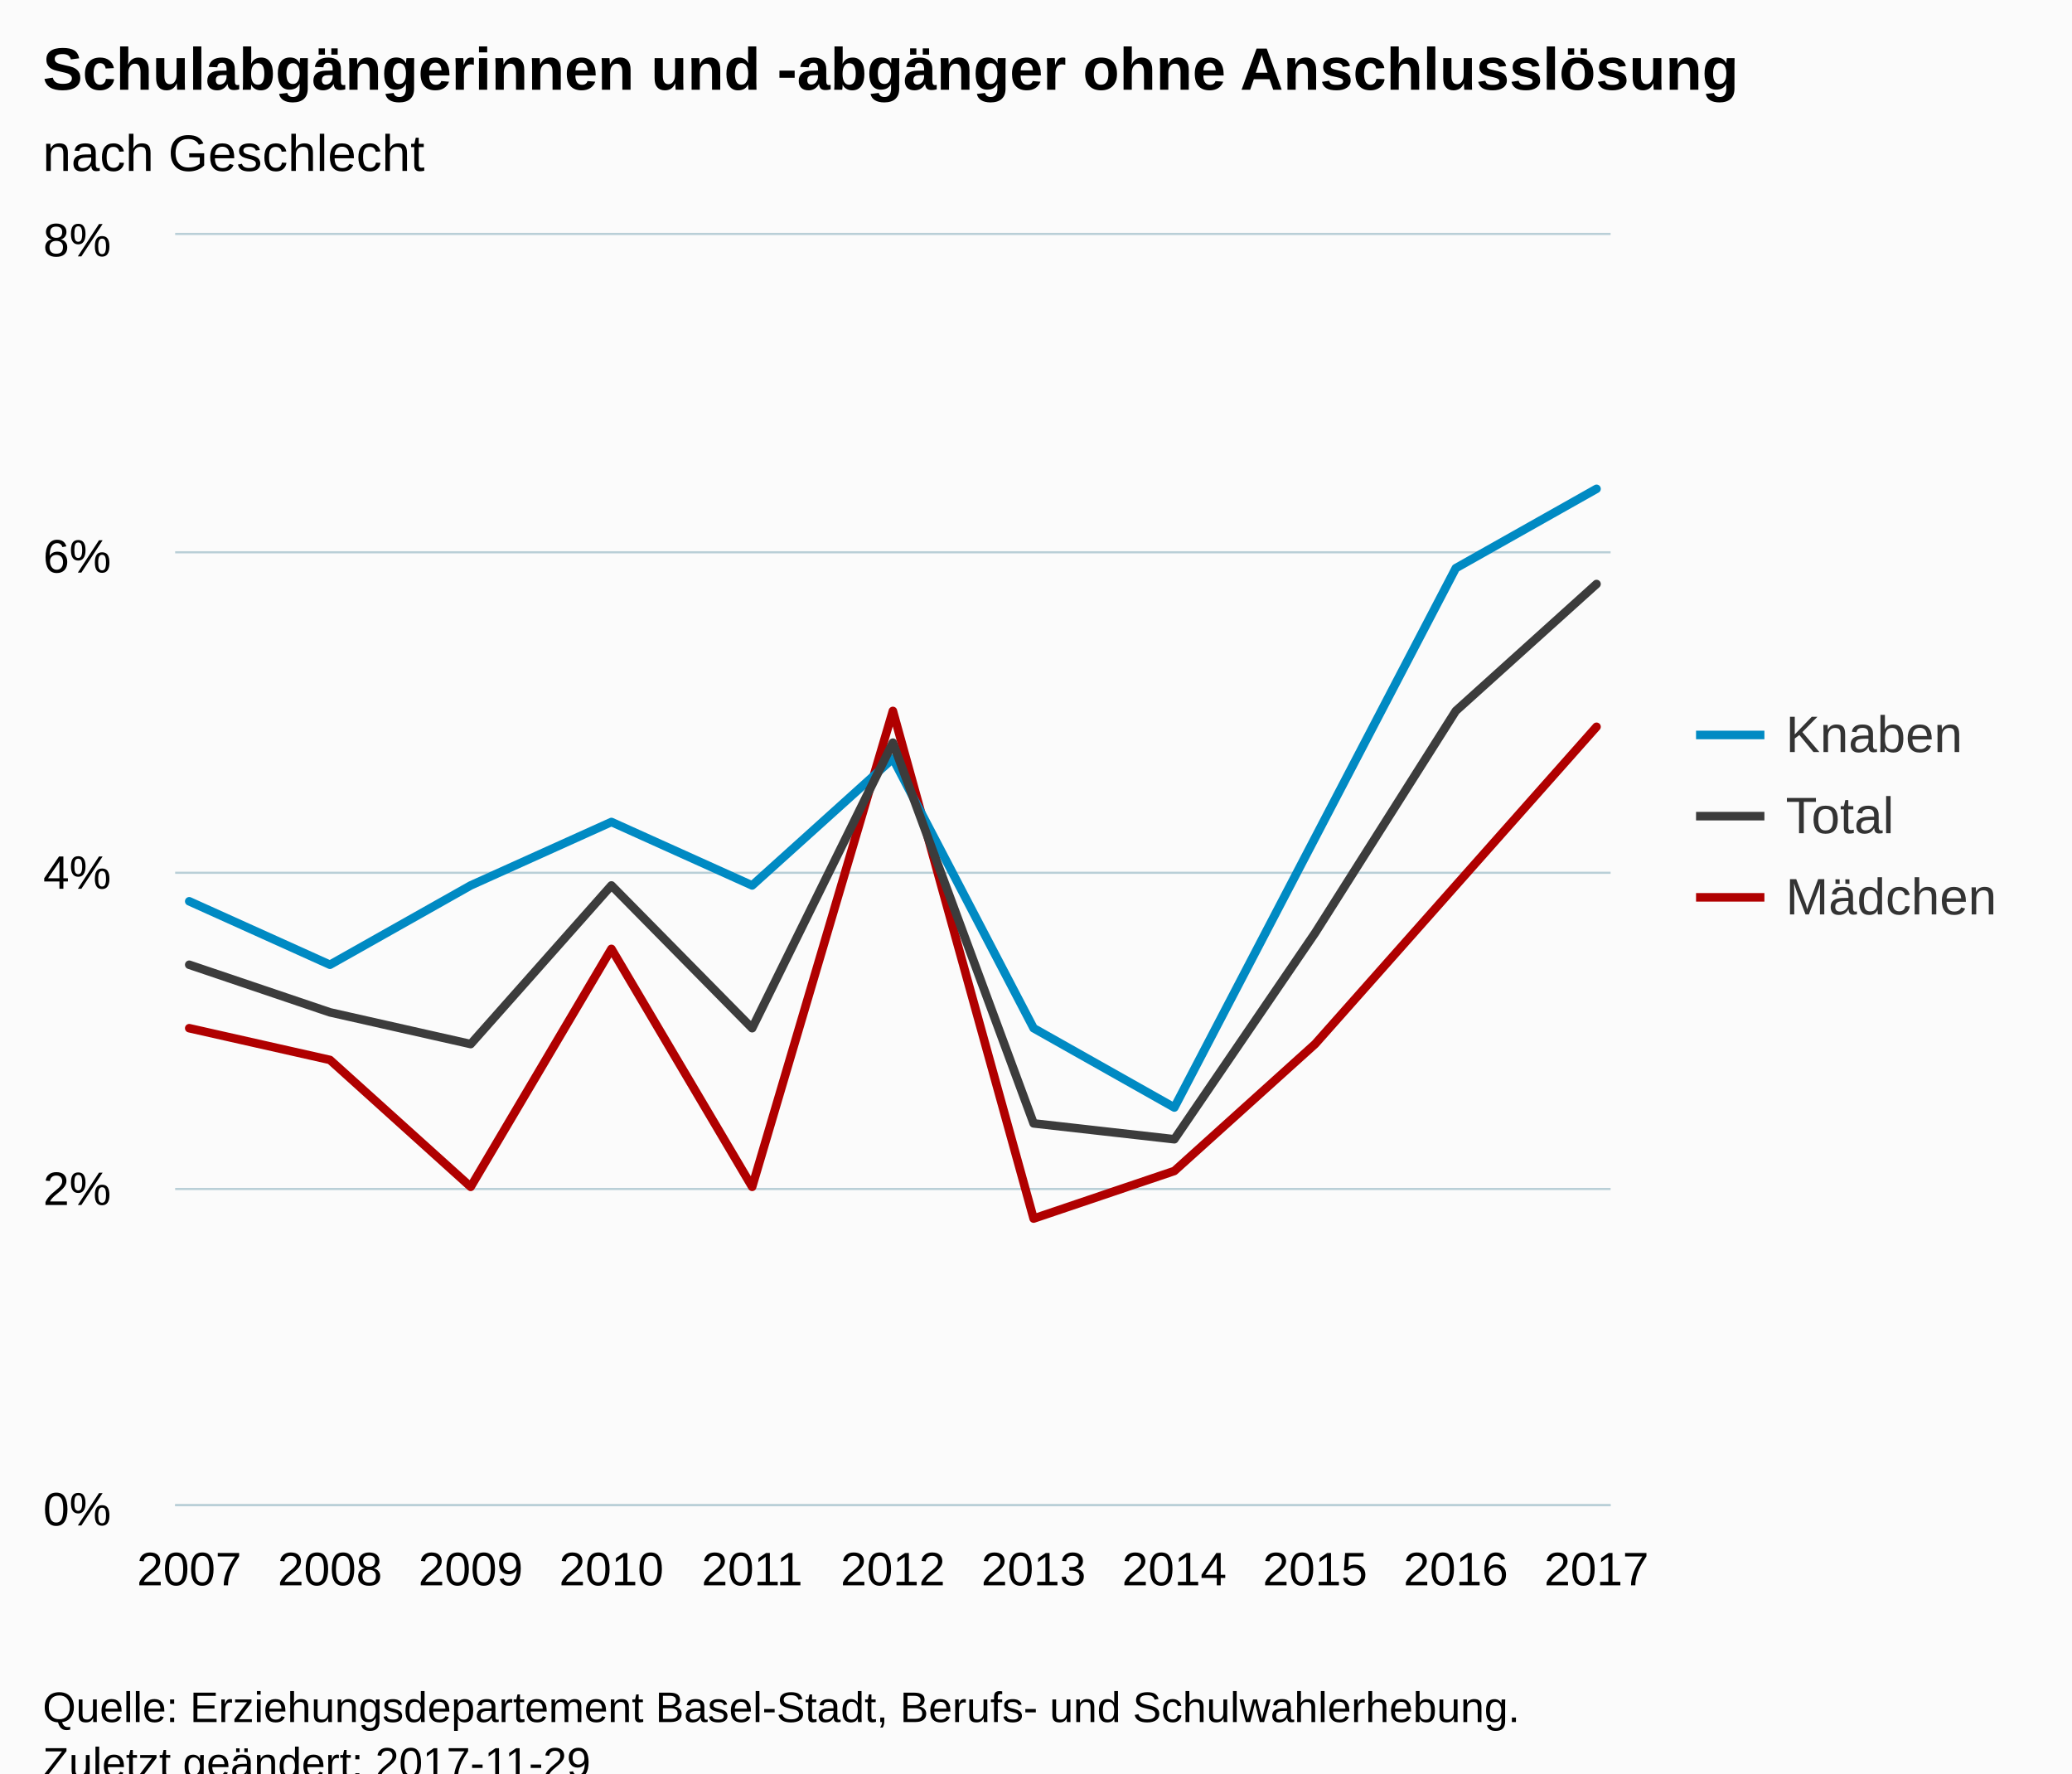
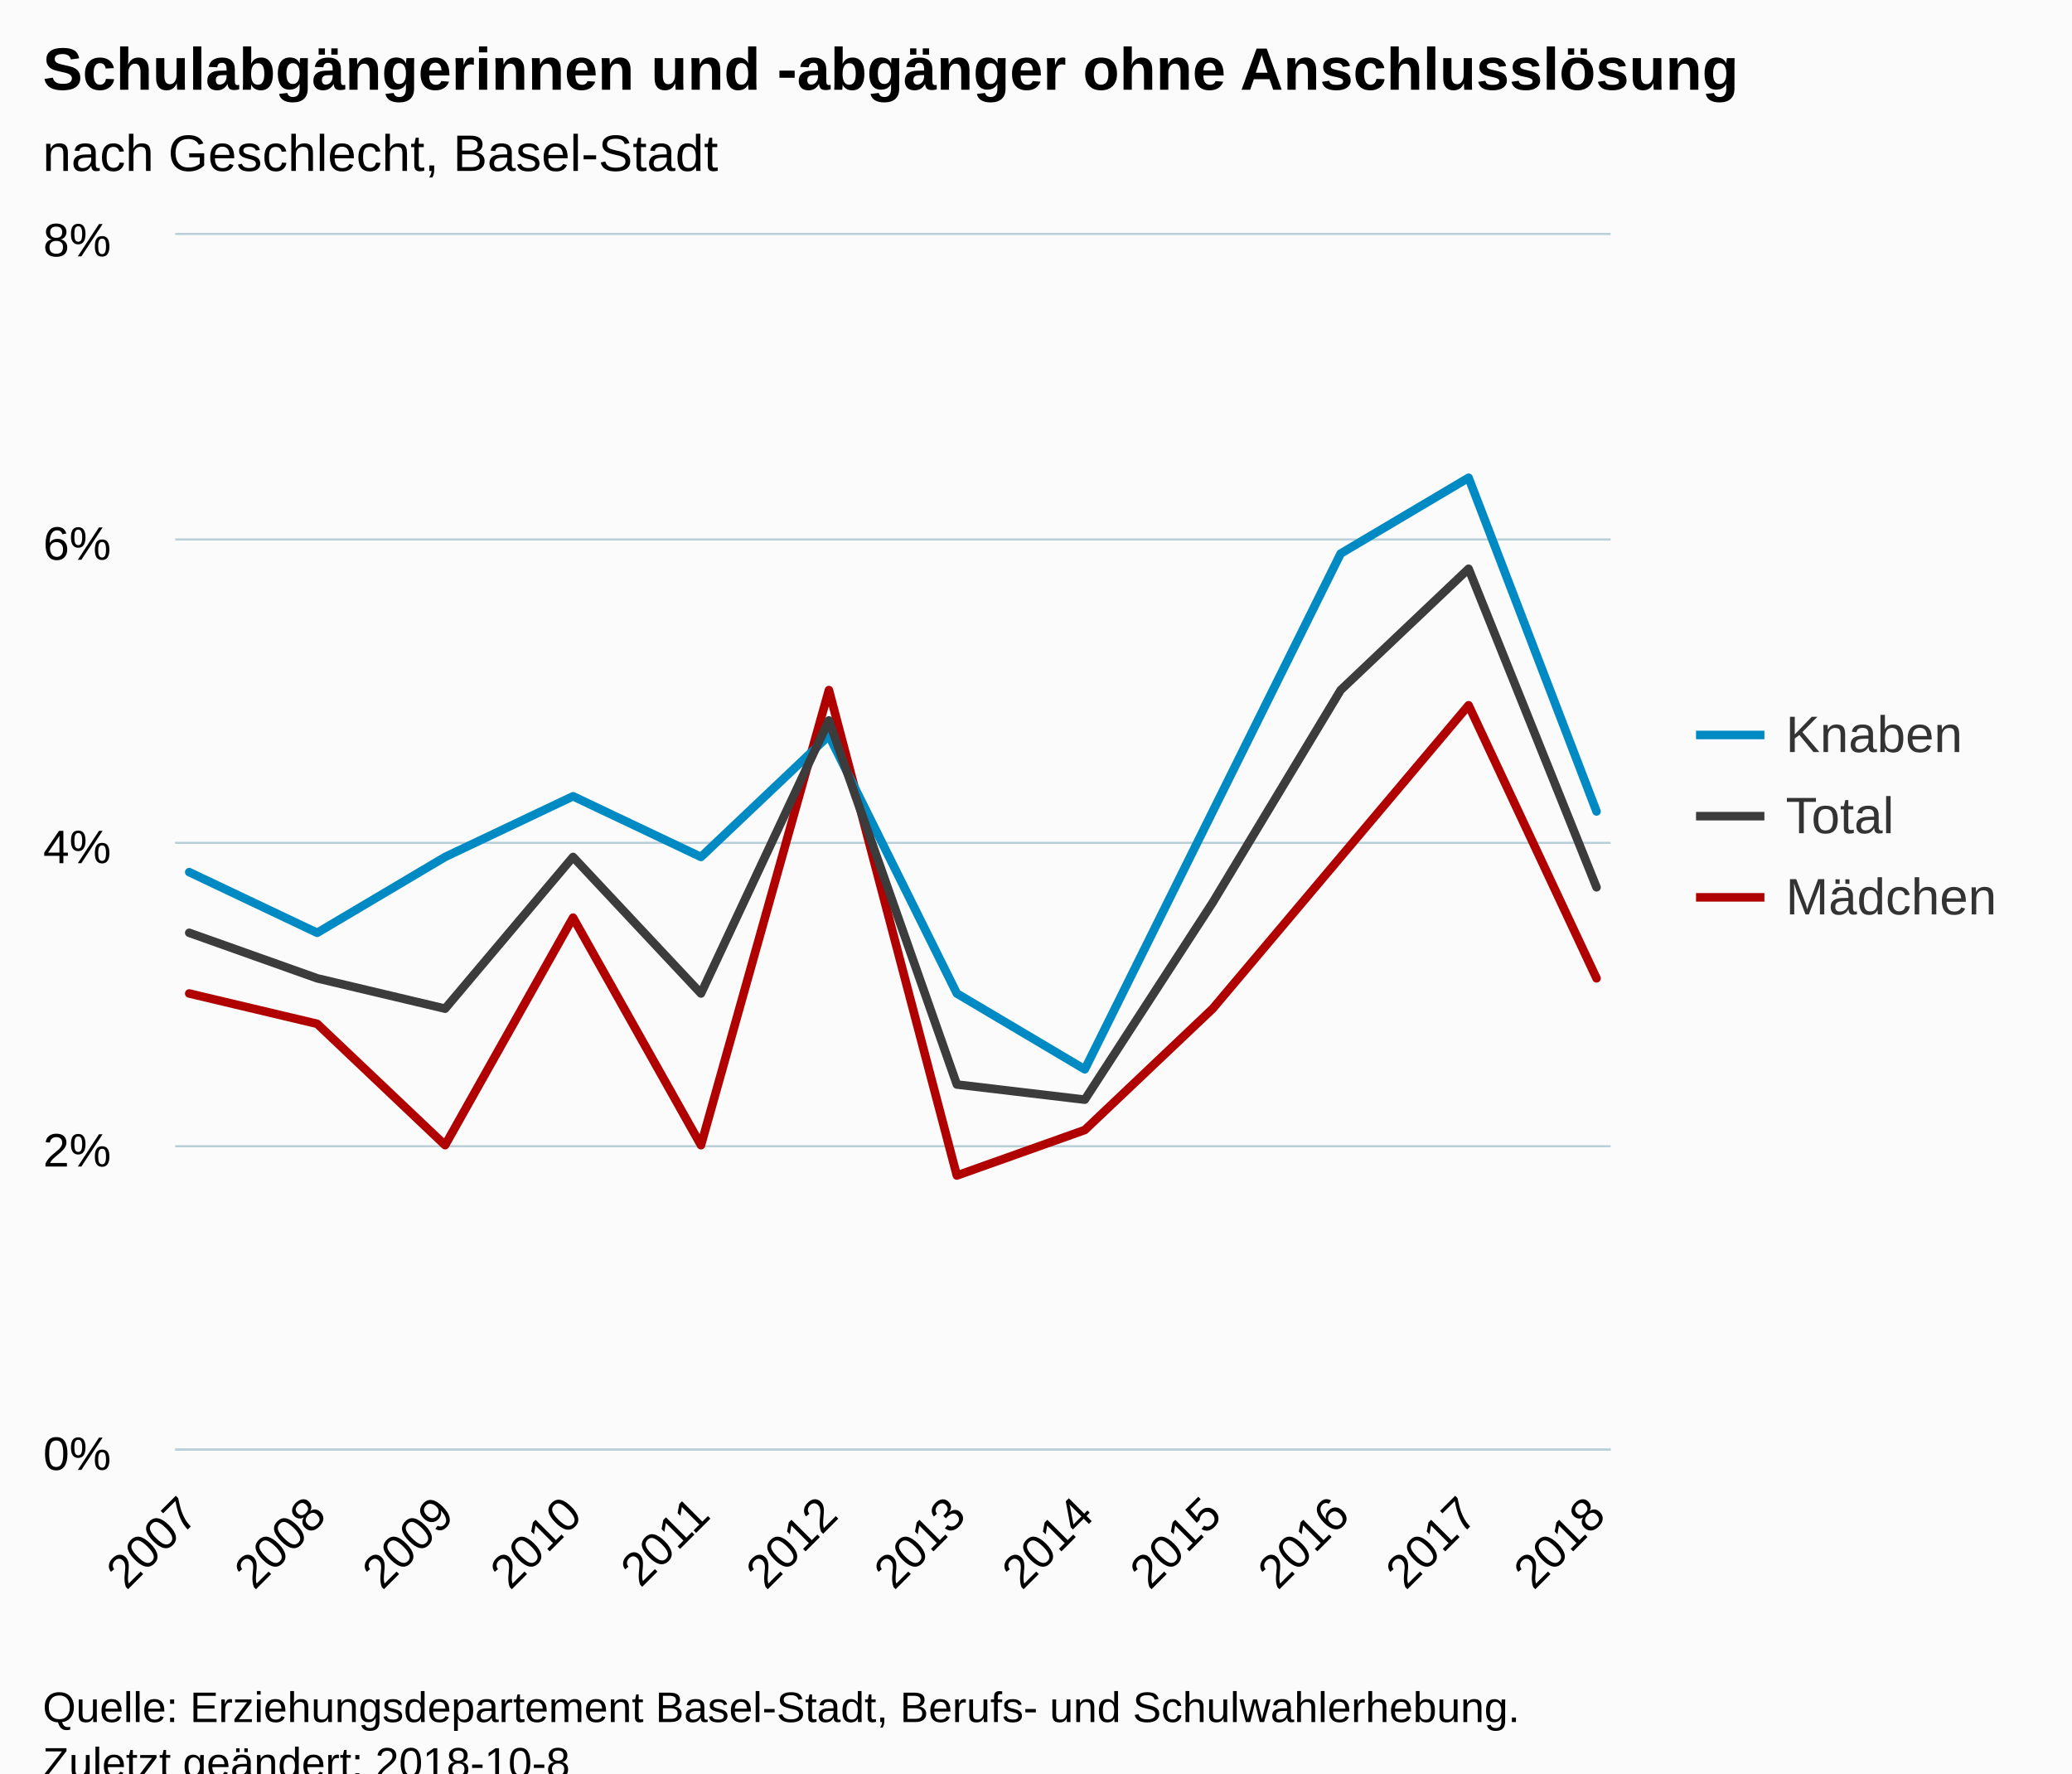
<svg xmlns="http://www.w3.org/2000/svg" version="1.1" class="highcharts-root" style="font-family:Arial;font-size:12px;" viewBox="0 0 485 415">
  <defs>
-     <clipPath id="highcharts-cl81jxz-6">
-       <rect x="0" y="0" width="336" height="297" fill="none" />
+     <clipPath id="highcharts-0ck53dy-6">
+       <rect x="0" y="0" width="336" height="284" fill="none" />
    </clipPath>
-     <clipPath id="highcharts-cl81jxz-7">
-       <rect x="0" y="0" width="336" height="297" fill="none" />
+     <clipPath id="highcharts-0ck53dy-7">
+       <rect x="0" y="0" width="336" height="284" fill="none" />
    </clipPath>
  </defs>
  <rect fill="#fbfbfb" class="highcharts-background" x="0" y="0" width="485" height="428" rx="0" ry="0" />
-   <rect fill="none" class="highcharts-plot-background" x="41" y="55" width="336" height="297" />
+   <rect fill="none" class="highcharts-plot-background" x="41" y="55" width="336" height="284" />
  <g class="highcharts-pane-group" data-z-index="0" />
  <g class="highcharts-grid highcharts-xaxis-grid " data-z-index="1">
-     <path fill="none" data-z-index="1" class="highcharts-grid-line" d="M 43.5 55 L 43.5 352" opacity="1" />
-     <path fill="none" data-z-index="1" class="highcharts-grid-line" d="M 76.5 55 L 76.5 352" opacity="1" />
-     <path fill="none" data-z-index="1" class="highcharts-grid-line" d="M 109.5 55 L 109.5 352" opacity="1" />
-     <path fill="none" data-z-index="1" class="highcharts-grid-line" d="M 142.5 55 L 142.5 352" opacity="1" />
-     <path fill="none" data-z-index="1" class="highcharts-grid-line" d="M 175.5 55 L 175.5 352" opacity="1" />
-     <path fill="none" data-z-index="1" class="highcharts-grid-line" d="M 208.5 55 L 208.5 352" opacity="1" />
-     <path fill="none" data-z-index="1" class="highcharts-grid-line" d="M 241.5 55 L 241.5 352" opacity="1" />
-     <path fill="none" data-z-index="1" class="highcharts-grid-line" d="M 274.5 55 L 274.5 352" opacity="1" />
-     <path fill="none" data-z-index="1" class="highcharts-grid-line" d="M 307.5 55 L 307.5 352" opacity="1" />
-     <path fill="none" data-z-index="1" class="highcharts-grid-line" d="M 340.5 55 L 340.5 352" opacity="1" />
-     <path fill="none" data-z-index="1" class="highcharts-grid-line" d="M 373.5 55 L 373.5 352" opacity="1" />
+     <path fill="none" data-z-index="1" class="highcharts-grid-line" d="M 43.5 55 L 43.5 339" opacity="1" />
+     <path fill="none" data-z-index="1" class="highcharts-grid-line" d="M 73.5 55 L 73.5 339" opacity="1" />
+     <path fill="none" data-z-index="1" class="highcharts-grid-line" d="M 103.5 55 L 103.5 339" opacity="1" />
+     <path fill="none" data-z-index="1" class="highcharts-grid-line" d="M 133.5 55 L 133.5 339" opacity="1" />
+     <path fill="none" data-z-index="1" class="highcharts-grid-line" d="M 163.5 55 L 163.5 339" opacity="1" />
+     <path fill="none" data-z-index="1" class="highcharts-grid-line" d="M 193.5 55 L 193.5 339" opacity="1" />
+     <path fill="none" data-z-index="1" class="highcharts-grid-line" d="M 223.5 55 L 223.5 339" opacity="1" />
+     <path fill="none" data-z-index="1" class="highcharts-grid-line" d="M 253.5 55 L 253.5 339" opacity="1" />
+     <path fill="none" data-z-index="1" class="highcharts-grid-line" d="M 283.5 55 L 283.5 339" opacity="1" />
+     <path fill="none" data-z-index="1" class="highcharts-grid-line" d="M 313.5 55 L 313.5 339" opacity="1" />
+     <path fill="none" data-z-index="1" class="highcharts-grid-line" d="M 343.5 55 L 343.5 339" opacity="1" />
+     <path fill="none" data-z-index="1" class="highcharts-grid-line" d="M 373.5 55 L 373.5 339" opacity="1" />
  </g>
  <g class="highcharts-grid highcharts-yaxis-grid " data-z-index="1">
-     <path fill="none" stroke="#B9CFD7" stroke-width="0.5" data-z-index="1" class="highcharts-grid-line" d="M 41 352.25 L 377 352.25" opacity="1" />
-     <path fill="none" stroke="#B9CFD7" stroke-width="0.5" data-z-index="1" class="highcharts-grid-line" d="M 41 278.25 L 377 278.25" opacity="1" />
-     <path fill="none" stroke="#B9CFD7" stroke-width="0.5" data-z-index="1" class="highcharts-grid-line" d="M 41 204.25 L 377 204.25" opacity="1" />
-     <path fill="none" stroke="#B9CFD7" stroke-width="0.5" data-z-index="1" class="highcharts-grid-line" d="M 41 129.25 L 377 129.25" opacity="1" />
+     <path fill="none" stroke="#B9CFD7" stroke-width="0.5" data-z-index="1" class="highcharts-grid-line" d="M 41 339.25 L 377 339.25" opacity="1" />
+     <path fill="none" stroke="#B9CFD7" stroke-width="0.5" data-z-index="1" class="highcharts-grid-line" d="M 41 268.25 L 377 268.25" opacity="1" />
+     <path fill="none" stroke="#B9CFD7" stroke-width="0.5" data-z-index="1" class="highcharts-grid-line" d="M 41 197.25 L 377 197.25" opacity="1" />
+     <path fill="none" stroke="#B9CFD7" stroke-width="0.5" data-z-index="1" class="highcharts-grid-line" d="M 41 126.25 L 377 126.25" opacity="1" />
    <path fill="none" stroke="#B9CFD7" stroke-width="0.5" data-z-index="1" class="highcharts-grid-line" d="M 41 54.75 L 377 54.75" opacity="1" />
  </g>
-   <rect fill="none" class="highcharts-plot-border" data-z-index="1" x="41" y="55" width="336" height="297" />
+   <rect fill="none" class="highcharts-plot-border" data-z-index="1" x="41" y="55" width="336" height="284" />
  <g class="highcharts-axis highcharts-xaxis " data-z-index="2">
-     <path fill="none" class="highcharts-axis-line" stroke="#B9CFD7" stroke-width="0.5" data-z-index="7" d="M 41 352.25 L 377 352.25" />
+     <path fill="none" class="highcharts-axis-line" stroke="#B9CFD7" stroke-width="0.5" data-z-index="7" d="M 41 339.25 L 377 339.25" />
  </g>
  <g class="highcharts-axis highcharts-yaxis " data-z-index="2">
-     <path fill="none" class="highcharts-axis-line" data-z-index="7" d="M 41 55 L 41 352" />
+     <path fill="none" class="highcharts-axis-line" data-z-index="7" d="M 41 55 L 41 339" />
  </g>
  <g class="highcharts-series-group" data-z-index="3">
-     <g data-z-index="0.1" class="highcharts-series highcharts-series-0 highcharts-line-series " transform="translate(41,55) scale(1 1)" clip-path="url(#highcharts-cl81jxz-7)">
-       <path fill="none" d="M 3.294 185.625 L 36.235 193.05 L 69.176 222.75 L 102.118 167.062 L 135.059 222.75 L 168 111.375 L 200.941 230.175 L 233.882 219.037 L 266.824 189.338 L 299.765 152.213 L 332.706 115.087" class="highcharts-graph" data-z-index="1" stroke="#B00000" stroke-width="2" stroke-linejoin="round" stroke-linecap="round" />
+     <g data-z-index="0.1" class="highcharts-series highcharts-series-0 highcharts-line-series " transform="translate(41,55) scale(1 1)" clip-path="url(#highcharts-0ck53dy-7)">
+       <path fill="none" d="M 3.294 177.5 L 33.241 184.6 L 63.187 213 L 93.134 159.75 L 123.08 213 L 153.027 106.5 L 182.973 220.1 L 212.92 209.45 L 242.866 181.05 L 272.813 145.55 L 302.759 110.05 L 332.706 173.95" class="highcharts-graph" data-z-index="1" stroke="#B00000" stroke-width="2" stroke-linejoin="round" stroke-linecap="round" />
    </g>
    <g data-z-index="0.1" class="highcharts-markers highcharts-series-0 highcharts-line-series " transform="translate(41,55) scale(1 1)" clip-path="none" />
-     <g data-z-index="0.1" class="highcharts-series highcharts-series-1 highcharts-line-series " transform="translate(41,55) scale(1 1)" clip-path="url(#highcharts-cl81jxz-7)">
-       <path fill="none" d="M 3.294 155.925 L 36.235 170.775 L 69.176 152.213 L 102.118 137.363 L 135.059 152.213 L 168 122.512 L 200.941 185.625 L 233.882 204.188 L 266.824 141.075 L 299.765 77.962 L 332.706 59.4" class="highcharts-graph" data-z-index="1" stroke="#008AC3" stroke-width="2" stroke-linejoin="round" stroke-linecap="round" />
+     <g data-z-index="0.1" class="highcharts-series highcharts-series-1 highcharts-line-series " transform="translate(41,55) scale(1 1)" clip-path="url(#highcharts-0ck53dy-7)">
+       <path fill="none" d="M 3.294 149.1 L 33.241 163.3 L 63.187 145.55 L 93.134 131.35 L 123.08 145.55 L 153.027 117.15 L 182.973 177.5 L 212.92 195.25 L 242.866 134.9 L 272.813 74.55 L 302.759 56.8 L 332.706 134.9" class="highcharts-graph" data-z-index="1" stroke="#008AC3" stroke-width="2" stroke-linejoin="round" stroke-linecap="round" />
    </g>
    <g data-z-index="0.1" class="highcharts-markers highcharts-series-1 highcharts-line-series " transform="translate(41,55) scale(1 1)" clip-path="none" />
-     <g data-z-index="0.1" class="highcharts-series highcharts-series-2 highcharts-line-series " transform="translate(41,55) scale(1 1)" clip-path="url(#highcharts-cl81jxz-7)">
-       <path fill="none" d="M 3.294 170.775 L 36.235 181.912 L 69.176 189.338 L 102.118 152.213 L 135.059 185.625 L 168 118.8 L 200.941 207.9 L 233.882 211.613 L 266.824 163.35 L 299.765 111.375 L 332.706 81.675" class="highcharts-graph" data-z-index="1" stroke="#3c3c3c" stroke-width="2" stroke-linejoin="round" stroke-linecap="round" />
+     <g data-z-index="0.1" class="highcharts-series highcharts-series-2 highcharts-line-series " transform="translate(41,55) scale(1 1)" clip-path="url(#highcharts-0ck53dy-7)">
+       <path fill="none" d="M 3.294 163.3 L 33.241 173.95 L 63.187 181.05 L 93.134 145.55 L 123.08 177.5 L 153.027 113.6 L 182.973 198.8 L 212.92 202.35 L 242.866 156.2 L 272.813 106.5 L 302.759 78.1 L 332.706 152.65" class="highcharts-graph" data-z-index="1" stroke="#3c3c3c" stroke-width="2" stroke-linejoin="round" stroke-linecap="round" />
    </g>
    <g data-z-index="0.1" class="highcharts-markers highcharts-series-2 highcharts-line-series " transform="translate(41,55) scale(1 1)" clip-path="none" />
  </g>
  <text x="10" text-anchor="start" class="highcharts-title" data-z-index="4" style="color:#000000;font-size:14px;font-weight:bold;fill:#000000;" y="21">
    <tspan>Schulabgängerinnen und -abgänger ohne Anschlusslösung</tspan>
  </text>
  <text x="10" text-anchor="start" class="highcharts-subtitle" data-z-index="4" style="color:#000000;font-size:12px;font-weight:normal;font-family:Arial;fill:#000000;" y="40">
-     <tspan>nach Geschlecht</tspan>
+     <tspan>nach Geschlecht, Basel-Stadt</tspan>
  </text>
  <g class="highcharts-legend" data-z-index="7" transform="translate(389,158)">
    <rect fill="none" class="highcharts-legend-box" rx="0" ry="0" x="0" y="0" width="86" height="68" visibility="visible" />
    <g data-z-index="1">
      <g>
        <g class="highcharts-legend-item highcharts-line-series highcharts-color-undefined highcharts-series-1" data-z-index="1" transform="translate(8,3)">
          <path fill="none" d="M 0 11 L 16 11" class="highcharts-graph" stroke="#008AC3" stroke-width="2" />
          <text x="21" style="color:#333333;font-size:12px;font-weight:normal;cursor:pointer;fill:#333333;" text-anchor="start" data-z-index="2" y="15">
            <tspan>Knaben</tspan>
          </text>
        </g>
        <g class="highcharts-legend-item highcharts-line-series highcharts-color-undefined highcharts-series-2" data-z-index="1" transform="translate(8,22)">
          <path fill="none" d="M 0 11 L 16 11" class="highcharts-graph" stroke="#3c3c3c" stroke-width="2" />
          <text x="21" y="15" style="color:#333333;font-size:12px;font-weight:normal;cursor:pointer;fill:#333333;" text-anchor="start" data-z-index="2">
            <tspan>Total</tspan>
          </text>
        </g>
        <g class="highcharts-legend-item highcharts-line-series highcharts-color-undefined highcharts-series-0" data-z-index="1" transform="translate(8,41)">
          <path fill="none" d="M 0 11 L 16 11" class="highcharts-graph" stroke="#B00000" stroke-width="2" />
          <text x="21" y="15" style="color:#333333;font-size:12px;font-weight:normal;cursor:pointer;fill:#333333;" text-anchor="start" data-z-index="2">
            <tspan>Mädchen</tspan>
          </text>
        </g>
      </g>
    </g>
  </g>
  <g class="highcharts-axis-labels highcharts-xaxis-labels " data-z-index="7">
-     <text x="44.294" style="color:#000000;cursor:default;font-size:11px;fill:#000000;" text-anchor="middle" transform="translate(0,0)" y="371" opacity="1">2007</text>
-     <text x="77.235" style="color:#000000;cursor:default;font-size:11px;fill:#000000;" text-anchor="middle" transform="translate(0,0)" y="371" opacity="1">2008</text>
-     <text x="110.176" style="color:#000000;cursor:default;font-size:11px;fill:#000000;" text-anchor="middle" transform="translate(0,0)" y="371" opacity="1">2009</text>
-     <text x="143.118" style="color:#000000;cursor:default;font-size:11px;fill:#000000;" text-anchor="middle" transform="translate(0,0)" y="371" opacity="1">2010</text>
-     <text x="176.059" style="color:#000000;cursor:default;font-size:11px;fill:#000000;" text-anchor="middle" transform="translate(0,0)" y="371" opacity="1">2011</text>
-     <text x="209" style="color:#000000;cursor:default;font-size:11px;fill:#000000;" text-anchor="middle" transform="translate(0,0)" y="371" opacity="1">2012</text>
-     <text x="241.941" style="color:#000000;cursor:default;font-size:11px;fill:#000000;" text-anchor="middle" transform="translate(0,0)" y="371" opacity="1">2013</text>
-     <text x="274.882" style="color:#000000;cursor:default;font-size:11px;fill:#000000;" text-anchor="middle" transform="translate(0,0)" y="371" opacity="1">2014</text>
-     <text x="307.824" style="color:#000000;cursor:default;font-size:11px;fill:#000000;" text-anchor="middle" transform="translate(0,0)" y="371" opacity="1">2015</text>
-     <text x="340.765" style="color:#000000;cursor:default;font-size:11px;fill:#000000;" text-anchor="middle" transform="translate(0,0)" y="371" opacity="1">2016</text>
-     <text x="373.706" style="color:#000000;cursor:default;font-size:11px;fill:#000000;" text-anchor="middle" transform="translate(0,0)" y="371" opacity="1">2017</text>
+     <text x="46.887" style="color:#000000;cursor:default;font-size:11px;fill:#000000;" text-anchor="end" transform="translate(0,0) rotate(-45 46.88684 355)" y="355" opacity="1">2007</text>
+     <text x="76.833" style="color:#000000;cursor:default;font-size:11px;fill:#000000;" text-anchor="end" transform="translate(0,0) rotate(-45 76.83337 355)" y="355" opacity="1">2008</text>
+     <text x="106.78" style="color:#000000;cursor:default;font-size:11px;fill:#000000;" text-anchor="end" transform="translate(0,0) rotate(-45 106.7799 355)" y="355" opacity="1">2009</text>
+     <text x="136.726" style="color:#000000;cursor:default;font-size:11px;fill:#000000;" text-anchor="end" transform="translate(0,0) rotate(-45 136.7264 355)" y="355" opacity="1">2010</text>
+     <text x="166.673" style="color:#000000;cursor:default;font-size:11px;fill:#000000;" text-anchor="end" transform="translate(0,0) rotate(-45 166.6729 355)" y="355" opacity="1">2011</text>
+     <text x="196.619" style="color:#000000;cursor:default;font-size:11px;fill:#000000;" text-anchor="end" transform="translate(0,0) rotate(-45 196.6195 355)" y="355" opacity="1">2012</text>
+     <text x="226.566" style="color:#000000;cursor:default;font-size:11px;fill:#000000;" text-anchor="end" transform="translate(0,0) rotate(-45 226.566 355)" y="355" opacity="1">2013</text>
+     <text x="256.513" style="color:#000000;cursor:default;font-size:11px;fill:#000000;" text-anchor="end" transform="translate(0,0) rotate(-45 256.5125 355)" y="355" opacity="1">2014</text>
+     <text x="286.459" style="color:#000000;cursor:default;font-size:11px;fill:#000000;" text-anchor="end" transform="translate(0,0) rotate(-45 286.459 355)" y="355" opacity="1">2015</text>
+     <text x="316.406" style="color:#000000;cursor:default;font-size:11px;fill:#000000;" text-anchor="end" transform="translate(0,0) rotate(-45 316.4056 355)" y="355" opacity="1">2016</text>
+     <text x="346.352" style="color:#000000;cursor:default;font-size:11px;fill:#000000;" text-anchor="end" transform="translate(0,0) rotate(-45 346.3521 355)" y="355" opacity="1">2017</text>
+     <text x="376.299" style="color:#000000;cursor:default;font-size:11px;fill:#000000;" text-anchor="end" transform="translate(0,0) rotate(-45 376.2986 355)" y="355" opacity="1">2018</text>
  </g>
  <g class="highcharts-axis-labels highcharts-yaxis-labels " data-z-index="7">
-     <text x="26" style="color:#000000;cursor:default;font-size:11px;fill:#000000;" text-anchor="end" transform="translate(0,0)" y="357" opacity="1">0%</text>
-     <text x="26" style="color:#000000;cursor:default;font-size:11px;fill:#000000;" text-anchor="end" transform="translate(0,0)" y="282" opacity="1">2%</text>
-     <text x="26" style="color:#000000;cursor:default;font-size:11px;fill:#000000;" text-anchor="end" transform="translate(0,0)" y="208" opacity="1">4%</text>
-     <text x="26" style="color:#000000;cursor:default;font-size:11px;fill:#000000;" text-anchor="end" transform="translate(0,0)" y="134" opacity="1">6%</text>
+     <text x="26" style="color:#000000;cursor:default;font-size:11px;fill:#000000;" text-anchor="end" transform="translate(0,0)" y="344" opacity="1">0%</text>
+     <text x="26" style="color:#000000;cursor:default;font-size:11px;fill:#000000;" text-anchor="end" transform="translate(0,0)" y="273" opacity="1">2%</text>
+     <text x="26" style="color:#000000;cursor:default;font-size:11px;fill:#000000;" text-anchor="end" transform="translate(0,0)" y="202" opacity="1">4%</text>
+     <text x="26" style="color:#000000;cursor:default;font-size:11px;fill:#000000;" text-anchor="end" transform="translate(0,0)" y="131" opacity="1">6%</text>
    <text x="26" style="color:#000000;cursor:default;font-size:11px;fill:#000000;" text-anchor="end" transform="translate(0,0)" y="60" opacity="1">8%</text>
  </g>
  <text x="10" class="highcharts-credits" text-anchor="start" data-z-index="8" style="cursor:default;color:#000000;font-size:10px;fill:#000000;" y="403">
    <tspan>Quelle: Erziehungsdepartement Basel-Stadt, Berufs- und Schulwahlerhebung.</tspan>
-     <tspan x="10" dy="13">Zuletzt geändert: 2017-11-29</tspan>
+     <tspan x="10" dy="13">Zuletzt geändert: 2018-10-8</tspan>
  </text>
</svg>
